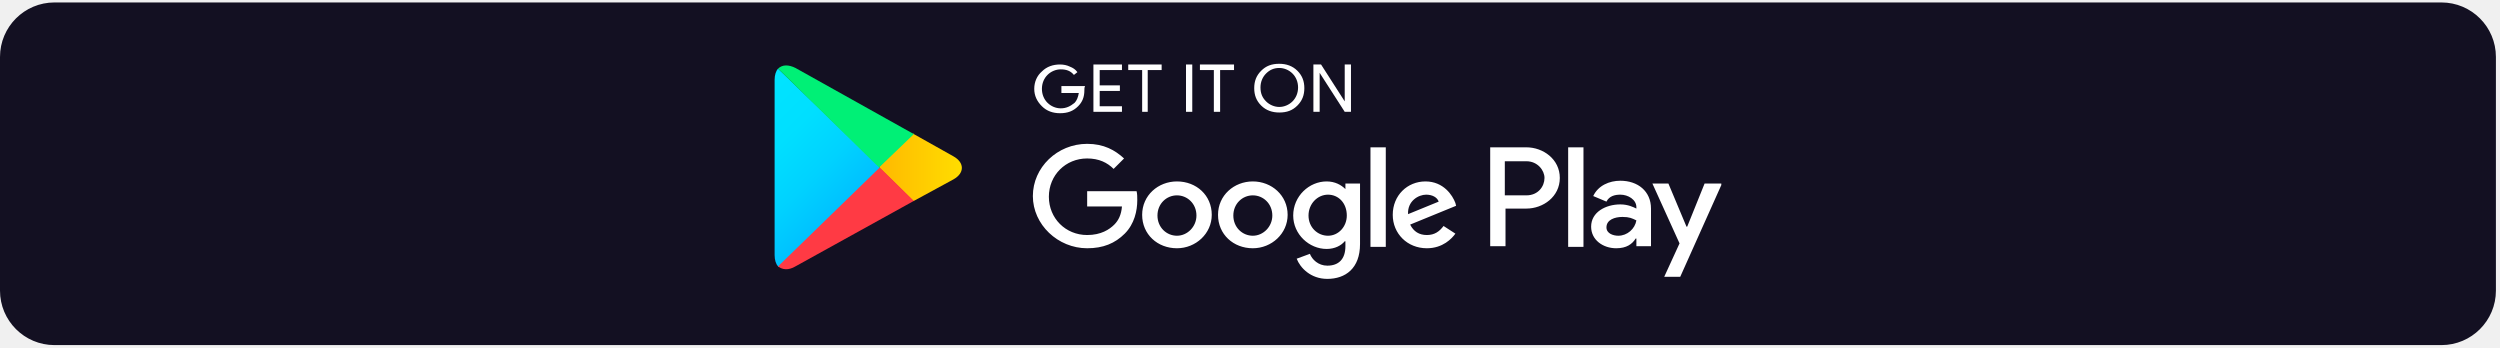
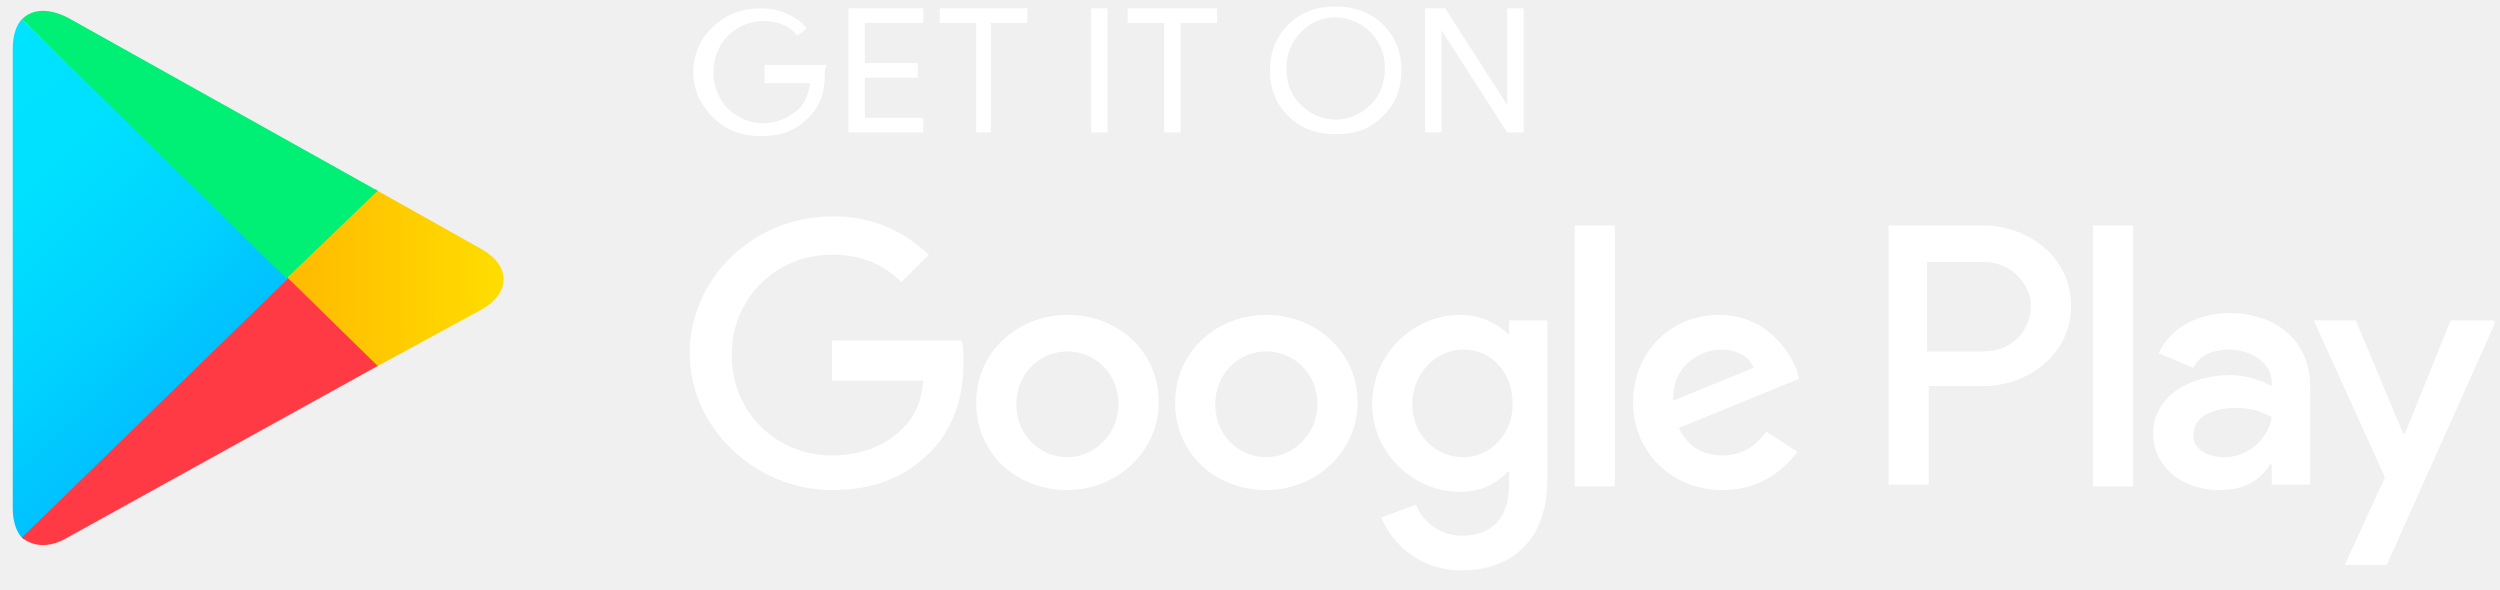
- <svg xmlns="http://www.w3.org/2000/svg" width="367" height="51" viewBox="0 0 367 51" fill="none">
-   <rect x="0.5" y="0.86" width="365.4" height="49.3" rx="7.5" fill="#131022" />
-   <rect x="0.5" y="0.86" width="365.4" height="49.3" rx="7.5" stroke="#131022" />
-   <g clip-path="url(#clip0_20005128_12695)">
-     <g clip-path="url(#clip1_20005128_12695)">
-       <g clip-path="url(#clip2_20005128_12695)">
-         <path d="M159.186 13.248C159.186 14.269 158.879 14.985 158.266 15.598C157.551 16.313 156.733 16.62 155.609 16.62C154.588 16.62 153.668 16.313 152.953 15.598C152.237 14.883 151.828 14.065 151.828 13.043C151.828 12.021 152.237 11.101 152.953 10.488C153.668 9.773 154.588 9.467 155.609 9.467C156.12 9.467 156.631 9.569 157.04 9.773C157.551 9.977 157.858 10.182 158.164 10.591L157.653 10.999C157.142 10.386 156.529 10.182 155.712 10.182C154.996 10.182 154.281 10.488 153.77 10.999C153.259 11.51 152.953 12.226 152.953 13.043C152.953 13.861 153.259 14.576 153.77 15.087C154.281 15.598 154.996 15.904 155.712 15.904C156.529 15.904 157.142 15.598 157.755 15.087C158.062 14.78 158.266 14.269 158.368 13.656H155.814V12.634H159.288C159.186 12.839 159.186 13.043 159.186 13.248Z" fill="white" />
-         <path d="M164.704 10.284H161.434V12.532H164.398V13.35H161.434V15.598H164.704V16.415H160.514V9.467H164.704V10.284Z" fill="white" />
-         <path d="M168.587 16.415H167.668V10.284H165.624V9.467H170.529V10.284H168.485V16.415H168.587Z" fill="white" />
-         <path d="M174.105 16.415V9.467H175.025V16.415H174.105Z" fill="white" />
-         <path d="M179.113 16.415H178.193V10.284H176.149V9.467H181.156V10.284H179.113V16.415Z" fill="white" />
-         <path d="M190.455 15.496C189.74 16.211 188.923 16.517 187.798 16.517C186.777 16.517 185.857 16.211 185.142 15.496C184.426 14.78 184.12 13.963 184.12 12.941C184.12 11.919 184.426 11.101 185.142 10.386C185.857 9.671 186.674 9.364 187.798 9.364C188.82 9.364 189.74 9.671 190.455 10.386C191.171 11.101 191.477 11.919 191.477 12.941C191.477 13.963 191.171 14.78 190.455 15.496ZM185.857 14.883C186.368 15.393 187.083 15.7 187.798 15.7C188.514 15.7 189.229 15.393 189.74 14.883C190.251 14.371 190.557 13.656 190.557 12.839C190.557 12.021 190.251 11.306 189.74 10.795C189.229 10.284 188.514 9.977 187.798 9.977C186.981 9.977 186.368 10.284 185.857 10.795C185.346 11.306 185.039 12.021 185.039 12.839C185.039 13.758 185.346 14.371 185.857 14.883Z" fill="white" />
-         <path d="M192.806 16.415V9.467H193.93L197.404 14.883V13.554V9.467H198.324V16.415H197.404L193.725 10.693V12.021V16.415H192.806Z" fill="white" />
-         <path d="M183.915 26.634C181.156 26.634 178.806 28.678 178.806 31.539C178.806 34.4 181.054 36.444 183.915 36.444C186.674 36.444 189.025 34.298 189.025 31.539C189.025 28.678 186.674 26.634 183.915 26.634ZM183.915 34.605C182.383 34.605 181.054 33.378 181.054 31.641C181.054 29.904 182.383 28.678 183.915 28.678C185.448 28.678 186.777 29.904 186.777 31.641C186.777 33.276 185.448 34.605 183.915 34.605ZM172.777 26.634C170.018 26.634 167.668 28.678 167.668 31.539C167.668 34.4 169.916 36.444 172.777 36.444C175.536 36.444 177.886 34.298 177.886 31.539C177.886 28.678 175.638 26.634 172.777 26.634ZM172.777 34.605C171.244 34.605 169.916 33.378 169.916 31.641C169.916 29.904 171.244 28.678 172.777 28.678C174.31 28.678 175.638 29.904 175.638 31.641C175.638 33.276 174.31 34.605 172.777 34.605ZM159.595 28.167V30.313H164.704C164.602 31.539 164.193 32.356 163.58 32.97C162.865 33.685 161.638 34.502 159.595 34.502C156.427 34.502 153.974 32.05 153.974 28.882C153.974 25.714 156.427 23.262 159.595 23.262C161.332 23.262 162.558 23.875 163.478 24.795L165.011 23.262C163.682 22.036 162.047 21.116 159.595 21.116C155.201 21.116 151.624 24.59 151.624 28.78C151.624 32.97 155.303 36.444 159.595 36.444C161.945 36.444 163.682 35.729 165.113 34.298C166.543 32.867 166.952 30.926 166.952 29.393C166.952 28.882 166.952 28.473 166.85 28.065H159.595V28.167ZM213.652 29.802C213.243 28.678 211.915 26.634 209.258 26.634C206.601 26.634 204.455 28.678 204.455 31.539C204.455 34.298 206.601 36.444 209.462 36.444C211.813 36.444 213.141 35.013 213.652 34.298L211.915 33.174C211.302 33.992 210.586 34.502 209.462 34.502C208.338 34.502 207.521 33.992 207.01 32.97L213.754 30.211L213.652 29.802ZM206.703 31.437C206.601 29.495 208.236 28.576 209.36 28.576C210.28 28.576 210.995 28.984 211.199 29.598L206.703 31.437ZM201.185 36.24H203.433V21.627H201.185V36.24ZM197.506 27.758C196.893 27.145 195.973 26.634 194.747 26.634C192.193 26.634 189.842 28.78 189.842 31.641C189.842 34.4 192.193 36.546 194.747 36.546C195.973 36.546 196.893 36.035 197.404 35.422H197.506V36.138C197.506 38.079 196.484 38.999 194.849 38.999C193.521 38.999 192.601 38.079 192.295 37.261L190.353 37.977C190.864 39.305 192.397 40.94 194.849 40.94C197.506 40.94 199.652 39.407 199.652 35.831V26.941H197.506V27.758ZM194.952 34.605C193.419 34.605 192.09 33.378 192.09 31.641C192.09 29.904 193.419 28.576 194.952 28.576C196.484 28.576 197.711 29.802 197.711 31.641C197.711 33.276 196.484 34.605 194.952 34.605ZM224.075 21.627H218.761V36.138H221.009V30.619H224.075C226.528 30.619 228.98 28.882 228.98 26.123C228.98 23.364 226.528 21.627 224.075 21.627ZM224.075 28.678H220.907V23.671H224.075C225.71 23.671 226.732 24.999 226.732 26.123C226.732 27.349 225.812 28.678 224.075 28.678ZM237.87 26.532C236.235 26.532 234.6 27.247 233.885 28.78L235.827 29.598C236.235 28.78 237.053 28.576 237.87 28.576C238.994 28.576 240.221 29.291 240.221 30.415V30.619C239.812 30.415 238.994 30.006 237.87 30.006C235.724 30.006 233.578 31.13 233.578 33.276C233.578 35.218 235.316 36.444 237.257 36.444C238.79 36.444 239.608 35.831 240.118 35.013H240.221V36.138H242.367V30.619C242.367 28.065 240.425 26.532 237.87 26.532ZM237.564 34.605C236.848 34.605 235.827 34.298 235.827 33.378C235.827 32.254 237.053 31.846 238.177 31.846C239.199 31.846 239.608 32.05 240.221 32.356C240.016 33.583 238.892 34.605 237.564 34.605ZM250.235 26.941L247.68 33.276H247.578L244.921 26.941H242.571L246.556 35.729L244.308 40.634H246.658L252.79 26.941H250.235ZM230.206 36.24H232.454V21.627H230.206V36.24Z" fill="white" />
-         <path d="M114.223 10.08C113.917 10.386 113.713 10.999 113.713 11.715V37.466C113.713 38.181 113.917 38.794 114.223 39.101L114.326 39.203L129.143 24.795V24.488L114.223 10.08Z" fill="url(#paint0_linear_20005128_12695)" />
-         <path d="M134.048 29.495L129.143 24.692V24.386L134.048 19.583L134.15 19.685L139.975 22.955C141.61 23.875 141.61 25.408 139.975 26.328L134.15 29.495H134.048Z" fill="url(#paint1_linear_20005128_12695)" />
-         <path d="M134.15 29.495L129.143 24.59L114.223 39.101C114.837 39.612 115.756 39.714 116.778 39.101L134.15 29.495Z" fill="url(#paint2_linear_20005128_12695)" />
-         <path d="M134.15 19.685L116.778 9.977C115.756 9.467 114.837 9.467 114.223 10.08L129.041 24.59L134.15 19.685Z" fill="url(#paint3_linear_20005128_12695)" />
+ <svg xmlns="http://www.w3.org/2000/svg" width="140" height="33" viewBox="0 0 140 33" fill="none">
+   <g clip-path="url(#clip0_20005128_12696)">
+     <g clip-path="url(#clip1_20005128_12696)">
+       <g clip-path="url(#clip2_20005128_12696)">
+         <path d="M46.186 4.247C46.186 5.269 45.879 5.985 45.266 6.598C44.551 7.313 43.733 7.62 42.609 7.62C41.588 7.62 40.668 7.313 39.953 6.598C39.237 5.882 38.828 5.065 38.828 4.043C38.828 3.021 39.237 2.102 39.953 1.488C40.668 0.773 41.588 0.467 42.609 0.467C43.12 0.467 43.631 0.569 44.04 0.773C44.551 0.977 44.858 1.182 45.164 1.591L44.653 1.999C44.142 1.386 43.529 1.182 42.712 1.182C41.996 1.182 41.281 1.488 40.77 1.999C40.259 2.51 39.953 3.226 39.953 4.043C39.953 4.861 40.259 5.576 40.77 6.087C41.281 6.598 41.996 6.904 42.712 6.904C43.529 6.904 44.142 6.598 44.755 6.087C45.062 5.78 45.266 5.269 45.368 4.656H42.814V3.634H46.288C46.186 3.839 46.186 4.043 46.186 4.247Z" fill="white" />
+         <path d="M51.704 1.284H48.434V3.532H51.398V4.35H48.434V6.598H51.704V7.415H47.514V0.467H51.704V1.284Z" fill="white" />
+         <path d="M55.587 7.415H54.667V1.284H52.624V0.467H57.529V1.284H55.485V7.415H55.587Z" fill="white" />
+         <path d="M61.105 7.415V0.467H62.025V7.415H61.105Z" fill="white" />
+         <path d="M66.112 7.415H65.193V1.284H63.149V0.467H68.156V1.284H66.112V7.415Z" fill="white" />
+         <path d="M77.455 6.496C76.74 7.211 75.922 7.517 74.798 7.517C73.777 7.517 72.857 7.211 72.142 6.496C71.426 5.78 71.12 4.963 71.12 3.941C71.12 2.919 71.426 2.102 72.142 1.386C72.857 0.671 73.674 0.364 74.798 0.364C75.82 0.364 76.74 0.671 77.455 1.386C78.171 2.102 78.477 2.919 78.477 3.941C78.477 4.963 78.171 5.78 77.455 6.496ZM72.857 5.882C73.368 6.393 74.083 6.7 74.798 6.7C75.514 6.7 76.229 6.393 76.74 5.882C77.251 5.372 77.558 4.656 77.558 3.839C77.558 3.021 77.251 2.306 76.74 1.795C76.229 1.284 75.514 0.977 74.798 0.977C73.981 0.977 73.368 1.284 72.857 1.795C72.346 2.306 72.039 3.021 72.039 3.839C72.039 4.758 72.346 5.372 72.857 5.882Z" fill="white" />
+         <path d="M79.806 7.415V0.467H80.93L84.404 5.882V4.554V0.467H85.324V7.415H84.404L80.725 1.693V3.021V7.415H79.806Z" fill="white" />
+         <path d="M70.915 17.634C68.156 17.634 65.806 19.678 65.806 22.539C65.806 25.4 68.054 27.444 70.915 27.444C73.674 27.444 76.025 25.298 76.025 22.539C76.025 19.678 73.674 17.634 70.915 17.634ZM70.915 25.605C69.382 25.605 68.054 24.378 68.054 22.641C68.054 20.904 69.382 19.678 70.915 19.678C72.448 19.678 73.777 20.904 73.777 22.641C73.777 24.276 72.448 25.605 70.915 25.605ZM59.777 17.634C57.018 17.634 54.667 19.678 54.667 22.539C54.667 25.4 56.916 27.444 59.777 27.444C62.536 27.444 64.886 25.298 64.886 22.539C64.886 19.678 62.638 17.634 59.777 17.634ZM59.777 25.605C58.244 25.605 56.916 24.378 56.916 22.641C56.916 20.904 58.244 19.678 59.777 19.678C61.31 19.678 62.638 20.904 62.638 22.641C62.638 24.276 61.31 25.605 59.777 25.605ZM46.595 19.167V21.313H51.704C51.602 22.539 51.193 23.357 50.58 23.97C49.865 24.685 48.639 25.503 46.595 25.503C43.427 25.503 40.974 23.05 40.974 19.882C40.974 16.714 43.427 14.262 46.595 14.262C48.332 14.262 49.558 14.875 50.478 15.795L52.011 14.262C50.682 13.036 49.047 12.116 46.595 12.116C42.201 12.116 38.624 15.59 38.624 19.78C38.624 23.97 42.303 27.444 46.595 27.444C48.945 27.444 50.682 26.729 52.113 25.298C53.544 23.867 53.952 21.926 53.952 20.393C53.952 19.882 53.952 19.473 53.85 19.065H46.595V19.167ZM100.652 20.802C100.243 19.678 98.915 17.634 96.258 17.634C93.601 17.634 91.455 19.678 91.455 22.539C91.455 25.298 93.601 27.444 96.462 27.444C98.812 27.444 100.141 26.013 100.652 25.298L98.915 24.174C98.302 24.991 97.586 25.503 96.462 25.503C95.338 25.503 94.521 24.991 94.01 23.97L100.754 21.211L100.652 20.802ZM93.703 22.437C93.601 20.495 95.236 19.576 96.36 19.576C97.28 19.576 97.995 19.984 98.199 20.598L93.703 22.437ZM88.185 27.24H90.433V12.627H88.185V27.24ZM84.506 18.758C83.893 18.145 82.974 17.634 81.747 17.634C79.192 17.634 76.842 19.78 76.842 22.641C76.842 25.4 79.192 27.546 81.747 27.546C82.974 27.546 83.893 27.035 84.404 26.422H84.506V27.137C84.506 29.079 83.484 29.999 81.849 29.999C80.521 29.999 79.601 29.079 79.295 28.262L77.353 28.977C77.864 30.305 79.397 31.94 81.849 31.94C84.506 31.94 86.652 30.407 86.652 26.831V17.941H84.506V18.758ZM81.952 25.605C80.419 25.605 79.09 24.378 79.09 22.641C79.09 20.904 80.419 19.576 81.952 19.576C83.484 19.576 84.711 20.802 84.711 22.641C84.711 24.276 83.484 25.605 81.952 25.605ZM111.075 12.627H105.761V27.137H108.009V21.619H111.075C113.528 21.619 115.98 19.882 115.98 17.123C115.98 14.364 113.528 12.627 111.075 12.627ZM111.075 19.678H107.907V14.671H111.075C112.71 14.671 113.732 15.999 113.732 17.123C113.732 18.349 112.812 19.678 111.075 19.678ZM124.87 17.532C123.235 17.532 121.6 18.247 120.885 19.78L122.827 20.598C123.235 19.78 124.053 19.576 124.87 19.576C125.994 19.576 127.221 20.291 127.221 21.415V21.619C126.812 21.415 125.994 21.006 124.87 21.006C122.724 21.006 120.578 22.13 120.578 24.276C120.578 26.218 122.316 27.444 124.257 27.444C125.79 27.444 126.608 26.831 127.118 26.013H127.221V27.137H129.367V21.619C129.367 19.065 127.425 17.532 124.87 17.532ZM124.564 25.605C123.848 25.605 122.827 25.298 122.827 24.378C122.827 23.254 124.053 22.846 125.177 22.846C126.199 22.846 126.608 23.05 127.221 23.357C127.016 24.583 125.892 25.605 124.564 25.605ZM137.235 17.941L134.68 24.276H134.578L131.921 17.941H129.571L133.556 26.729L131.308 31.634H133.658L139.79 17.941H137.235ZM117.206 27.24H119.454V12.627H117.206V27.24Z" fill="white" />
+         <path d="M1.223 1.08C0.917 1.386 0.713 1.999 0.713 2.715V28.466C0.713 29.181 0.917 29.794 1.223 30.101L1.326 30.203L16.143 15.795V15.488L1.223 1.08Z" fill="url(#paint0_linear_20005128_12696)" />
+         <path d="M21.048 20.495L16.143 15.693V15.386L21.048 10.583L21.15 10.685L26.975 13.955C28.61 14.875 28.61 16.408 26.975 17.328L21.15 20.495H21.048Z" fill="url(#paint1_linear_20005128_12696)" />
+         <path d="M21.15 20.495L16.143 15.59L1.223 30.101C1.837 30.612 2.756 30.714 3.778 30.101L21.15 20.495Z" fill="url(#paint2_linear_20005128_12696)" />
+         <path d="M21.15 10.685L3.778 0.977C2.756 0.467 1.837 0.467 1.223 1.08L16.041 15.59L21.15 10.685Z" fill="url(#paint3_linear_20005128_12696)" />
      </g>
    </g>
  </g>
  <defs>
-     <linearGradient id="paint0_linear_20005128_12695" x1="127.671" y1="37.855" x2="108.136" y2="17.847" gradientUnits="userSpaceOnUse">
+     <linearGradient id="paint0_linear_20005128_12696" x1="14.671" y1="28.855" x2="-4.864" y2="8.847" gradientUnits="userSpaceOnUse">
      <stop stop-color="#00A0FF" />
      <stop offset="0.007" stop-color="#00A1FF" />
      <stop offset="0.26" stop-color="#00BEFF" />
      <stop offset="0.512" stop-color="#00D2FF" />
      <stop offset="0.76" stop-color="#00DFFF" />
      <stop offset="1" stop-color="#00E3FF" />
    </linearGradient>
-     <linearGradient id="paint1_linear_20005128_12695" x1="142.169" y1="24.565" x2="113.314" y2="24.565" gradientUnits="userSpaceOnUse">
+     <linearGradient id="paint1_linear_20005128_12696" x1="29.169" y1="15.565" x2="0.314" y2="15.565" gradientUnits="userSpaceOnUse">
      <stop stop-color="#FFE000" />
      <stop offset="0.409" stop-color="#FFBD00" />
      <stop offset="0.775" stop-color="#FFA500" />
      <stop offset="1" stop-color="#FF9C00" />
    </linearGradient>
-     <linearGradient id="paint2_linear_20005128_12695" x1="121.542" y1="31.544" x2="95.052" y2="4.412" gradientUnits="userSpaceOnUse">
+     <linearGradient id="paint2_linear_20005128_12696" x1="8.542" y1="22.544" x2="-17.948" y2="-4.588" gradientUnits="userSpaceOnUse">
      <stop stop-color="#FF3A44" />
      <stop offset="1" stop-color="#C31162" />
    </linearGradient>
-     <linearGradient id="paint3_linear_20005128_12695" x1="101.14" y1="38.487" x2="112.969" y2="26.371" gradientUnits="userSpaceOnUse">
+     <linearGradient id="paint3_linear_20005128_12696" x1="-11.86" y1="29.487" x2="-0.031" y2="17.371" gradientUnits="userSpaceOnUse">
      <stop stop-color="#32A071" />
      <stop offset="0.069" stop-color="#2DA771" />
      <stop offset="0.476" stop-color="#15CF74" />
      <stop offset="0.801" stop-color="#06E775" />
      <stop offset="1" stop-color="#00F076" />
    </linearGradient>
-     <clipPath id="clip0_20005128_12695">
-       <rect width="139" height="32.7" fill="white" transform="translate(113.7 9.15997)" />
+     <clipPath id="clip0_20005128_12696">
+       <rect width="139" height="32.7" fill="white" transform="translate(0.700012 0.159973)" />
    </clipPath>
-     <clipPath id="clip1_20005128_12695">
-       <rect width="139" height="32.7" fill="white" transform="translate(113.7 9.15997)" />
+     <clipPath id="clip1_20005128_12696">
+       <rect width="139" height="32.7" fill="white" transform="translate(0.700012 0.159973)" />
    </clipPath>
-     <clipPath id="clip2_20005128_12695">
-       <rect width="138.975" height="32.7" fill="white" transform="translate(113.713 9.15997)" />
+     <clipPath id="clip2_20005128_12696">
+       <rect width="138.975" height="32.7" fill="white" transform="translate(0.712524 0.159973)" />
    </clipPath>
  </defs>
</svg>
